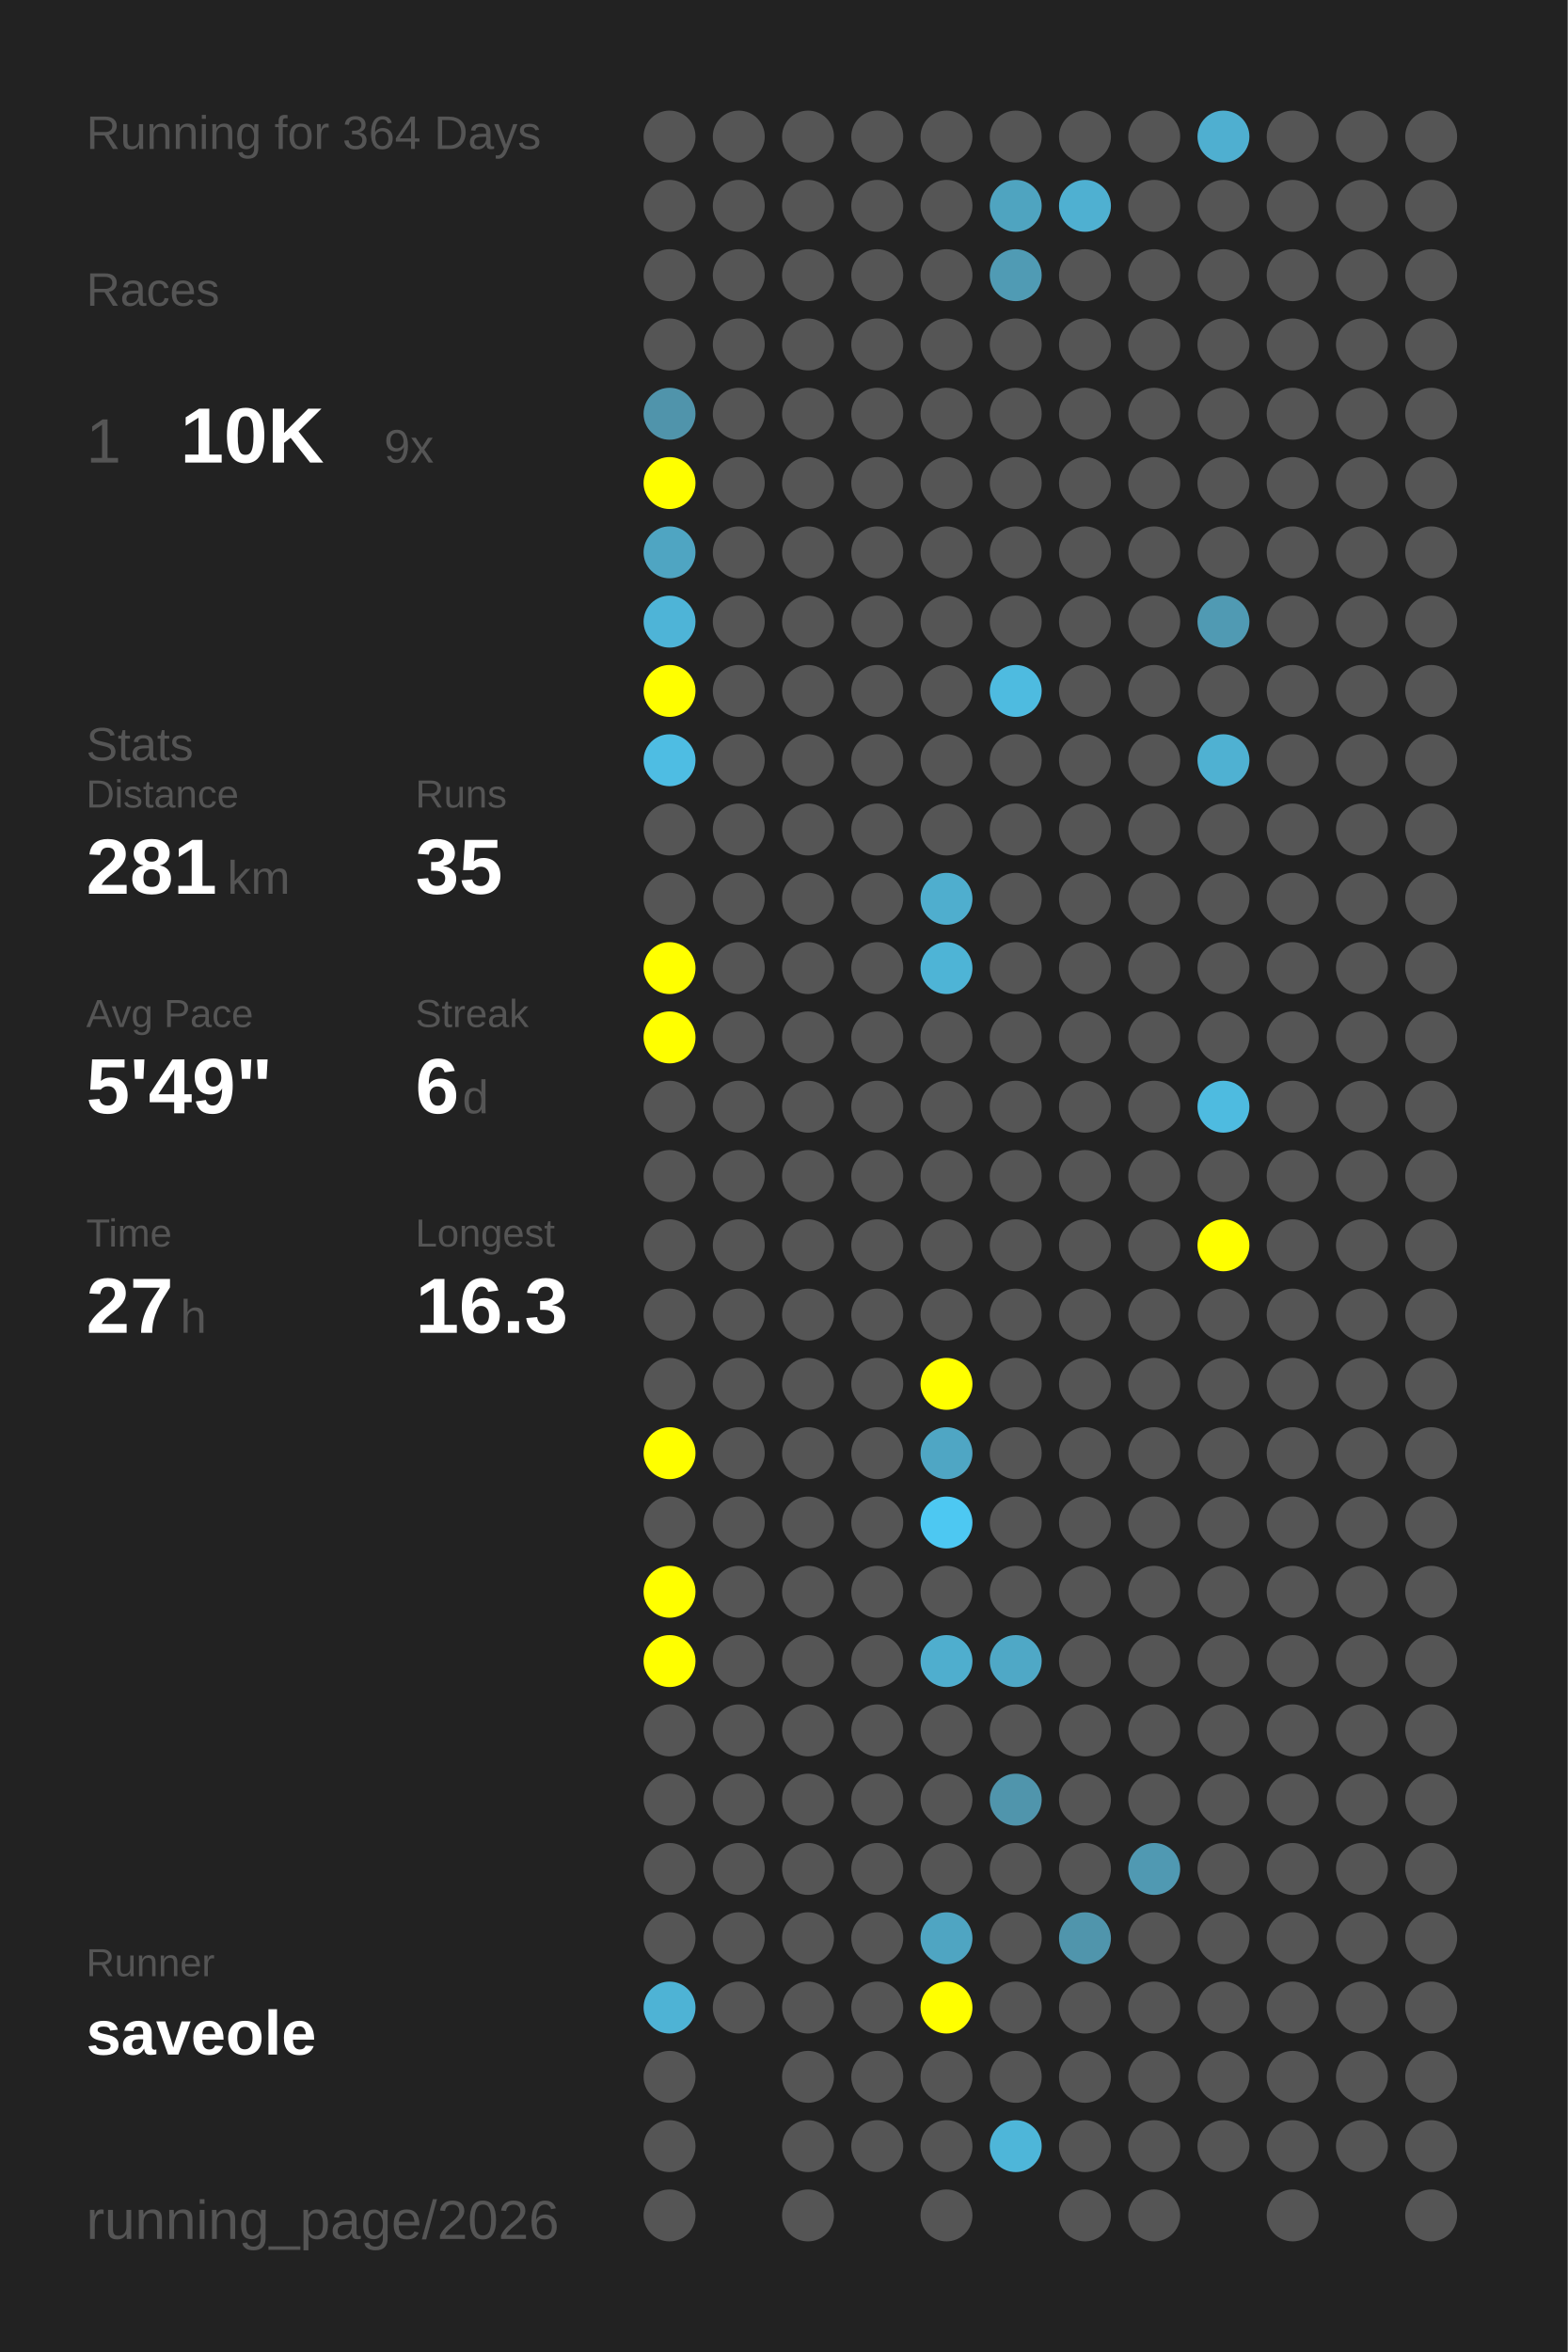
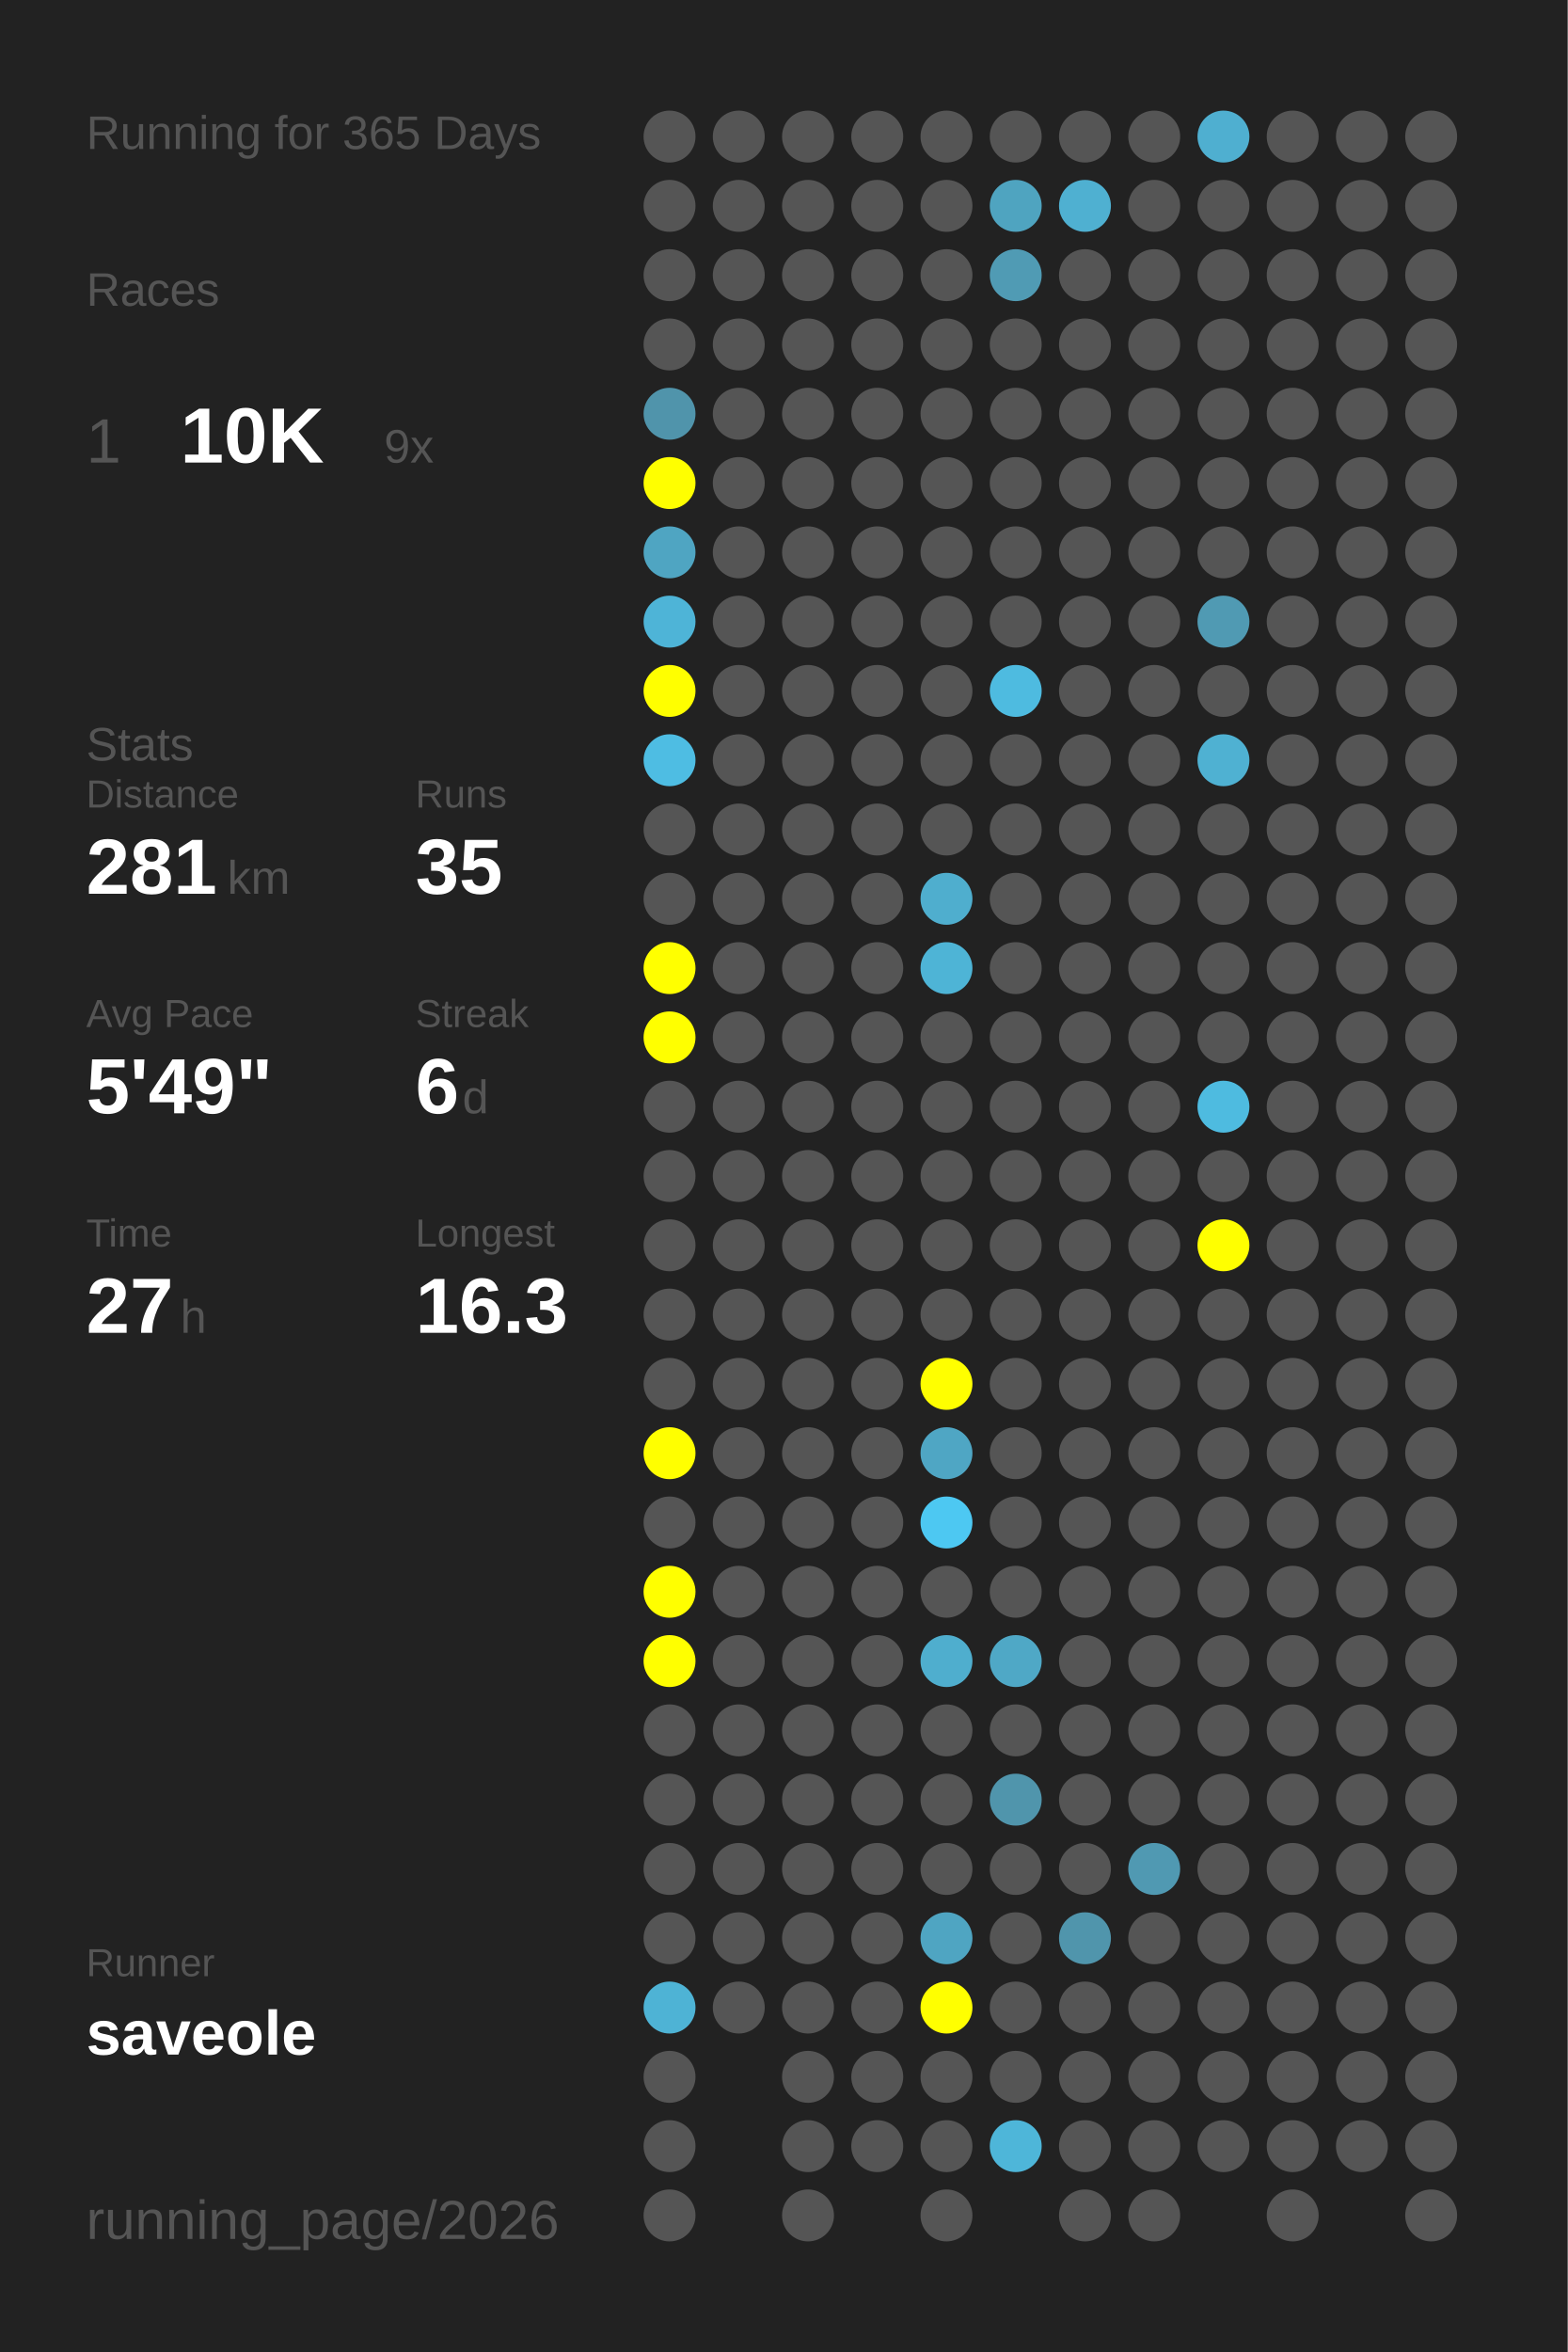
<svg xmlns="http://www.w3.org/2000/svg" baseProfile="full" height="300mm" version="1.1" viewBox="0,0,200,300" width="200mm">
  <defs />
  <rect fill="#222222" height="300" width="200" x="0" y="0" />
-   <text fill="#555555" style="font-size:6px; font-family:Arial;" x="11" y="19">Running for 364 Days</text>
+   <text fill="#555555" style="font-size:6px; font-family:Arial;" x="11" y="19">Running for 365 Days</text>
  <text fill="#555555" style="font-size:6px; font-family:Arial;" x="11" y="39">Races</text>
  <text fill="#555555" style="font-size:8px; font-family:Arial;" x="11" y="59">1</text>
  <text fill="#FFFFFF" style="font-size:10px; font-family:Arial; font-weight:bold;" x="23" y="59">10K</text>
  <text fill="#555555" style="font-size:6px; font-family:Arial;" x="49" y="59">9x</text>
  <text fill="#555555" style="font-size:6px; font-family:Arial;" x="11" y="97">Stats</text>
  <text fill="#555555" style="font-size:5px; font-family:Arial;" x="11" y="103">Distance</text>
  <text fill="#FFFFFF" style="font-size:10px; font-family:Arial; font-weight:bold;" x="11" y="114">281</text>
  <text fill="#555555" style="font-size:6px; font-family:Arial;" x="29" y="114">km</text>
  <text fill="#555555" style="font-size:5px; font-family:Arial;" x="53" y="103">Runs</text>
  <text fill="#FFFFFF" style="font-size:10px; font-family:Arial; font-weight:bold;" x="53" y="114">35</text>
  <text fill="#555555" style="font-size:5px; font-family:Arial;" x="11" y="131">Avg Pace</text>
  <text fill="#FFFFFF" style="font-size:10px; font-family:Arial; font-weight:bold;" x="11" y="142">5'49"</text>
  <text fill="#555555" style="font-size:5px; font-family:Arial;" x="53" y="131">Streak</text>
  <text fill="#FFFFFF" style="font-size:10px; font-family:Arial; font-weight:bold;" x="53" y="142">6</text>
  <text fill="#555555" style="font-size:6px; font-family:Arial;" x="59" y="142">d</text>
  <text fill="#555555" style="font-size:5px; font-family:Arial;" x="11" y="159">Time</text>
  <text fill="#FFFFFF" style="font-size:10px; font-family:Arial; font-weight:bold;" x="11" y="170">27</text>
  <text fill="#555555" style="font-size:6px; font-family:Arial;" x="23" y="170">h</text>
  <text fill="#555555" style="font-size:5px; font-family:Arial;" x="53" y="159">Longest</text>
  <text fill="#FFFFFF" style="font-size:10px; font-family:Arial; font-weight:bold;" x="53" y="170">16.3</text>
  <text fill="#555555" style="font-size:5px; font-family:Arial;" x="11" y="252.065">Runner</text>
  <text fill="#FFFFFF" style="font-size:8px; font-family:Arial; font-weight:bold;" x="11" y="262.065">saveole</text>
  <text fill="#555555" style="font-size:7px; font-family:Arial;" x="11" y="285.581">running_page/2026</text>
  <circle cx="85.417" cy="17.419" fill="#555555" r="3.312" />
  <circle cx="85.417" cy="26.258" fill="#555555" r="3.312" />
  <circle cx="85.417" cy="35.097" fill="#555555" r="3.312" />
  <circle cx="85.417" cy="43.935" fill="#555555" r="3.312" />
  <circle cx="85.417" cy="52.774" fill="#5094ab" r="3.312" />
  <circle cx="85.417" cy="61.613" fill="#FFFF00" r="3.312" />
  <circle cx="85.417" cy="70.452" fill="#4fa5c2" r="3.312" />
  <circle cx="85.417" cy="79.29" fill="#4eb4d7" r="3.312" />
  <circle cx="85.417" cy="88.129" fill="#FFFF00" r="3.312" />
  <circle cx="85.417" cy="96.968" fill="#4ebde3" r="3.312" />
  <circle cx="85.417" cy="105.806" fill="#555555" r="3.312" />
  <circle cx="85.417" cy="114.645" fill="#555555" r="3.312" />
  <circle cx="85.417" cy="123.484" fill="#FFFF00" r="3.312" />
  <circle cx="85.417" cy="132.323" fill="#FFFF00" r="3.312" />
  <circle cx="85.417" cy="141.161" fill="#555555" r="3.312" />
  <circle cx="85.417" cy="150" fill="#555555" r="3.312" />
  <circle cx="85.417" cy="158.839" fill="#555555" r="3.312" />
  <circle cx="85.417" cy="167.677" fill="#555555" r="3.312" />
  <circle cx="85.417" cy="176.516" fill="#555555" r="3.312" />
  <circle cx="85.417" cy="185.355" fill="#FFFF00" r="3.312" />
  <circle cx="85.417" cy="194.194" fill="#555555" r="3.312" />
  <circle cx="85.417" cy="203.032" fill="#FFFF00" r="3.312" />
  <circle cx="85.417" cy="211.871" fill="#FFFF00" r="3.312" />
  <circle cx="85.417" cy="220.71" fill="#555555" r="3.312" />
  <circle cx="85.417" cy="229.548" fill="#555555" r="3.312" />
  <circle cx="85.417" cy="238.387" fill="#555555" r="3.312" />
  <circle cx="85.417" cy="247.226" fill="#555555" r="3.312" />
  <circle cx="85.417" cy="256.065" fill="#4eb3d5" r="3.312" />
  <circle cx="85.417" cy="264.903" fill="#555555" r="3.312" />
  <circle cx="85.417" cy="273.742" fill="#555555" r="3.312" />
  <circle cx="85.417" cy="282.581" fill="#555555" r="3.312" />
  <circle cx="94.25" cy="17.419" fill="#555555" r="3.312" />
  <circle cx="94.25" cy="26.258" fill="#555555" r="3.312" />
  <circle cx="94.25" cy="35.097" fill="#555555" r="3.312" />
  <circle cx="94.25" cy="43.935" fill="#555555" r="3.312" />
  <circle cx="94.25" cy="52.774" fill="#555555" r="3.312" />
  <circle cx="94.25" cy="61.613" fill="#555555" r="3.312" />
  <circle cx="94.25" cy="70.452" fill="#555555" r="3.312" />
  <circle cx="94.25" cy="79.29" fill="#555555" r="3.312" />
  <circle cx="94.25" cy="88.129" fill="#555555" r="3.312" />
  <circle cx="94.25" cy="96.968" fill="#555555" r="3.312" />
  <circle cx="94.25" cy="105.806" fill="#555555" r="3.312" />
  <circle cx="94.25" cy="114.645" fill="#555555" r="3.312" />
  <circle cx="94.25" cy="123.484" fill="#555555" r="3.312" />
  <circle cx="94.25" cy="132.323" fill="#555555" r="3.312" />
  <circle cx="94.25" cy="141.161" fill="#555555" r="3.312" />
  <circle cx="94.25" cy="150" fill="#555555" r="3.312" />
  <circle cx="94.25" cy="158.839" fill="#555555" r="3.312" />
  <circle cx="94.25" cy="167.677" fill="#555555" r="3.312" />
  <circle cx="94.25" cy="176.516" fill="#555555" r="3.312" />
  <circle cx="94.25" cy="185.355" fill="#555555" r="3.312" />
  <circle cx="94.25" cy="194.194" fill="#555555" r="3.312" />
  <circle cx="94.25" cy="203.032" fill="#555555" r="3.312" />
  <circle cx="94.25" cy="211.871" fill="#555555" r="3.312" />
  <circle cx="94.25" cy="220.71" fill="#555555" r="3.312" />
  <circle cx="94.25" cy="229.548" fill="#555555" r="3.312" />
  <circle cx="94.25" cy="238.387" fill="#555555" r="3.312" />
  <circle cx="94.25" cy="247.226" fill="#555555" r="3.312" />
  <circle cx="94.25" cy="256.065" fill="#555555" r="3.312" />
  <circle cx="103.083" cy="17.419" fill="#555555" r="3.312" />
  <circle cx="103.083" cy="26.258" fill="#555555" r="3.312" />
  <circle cx="103.083" cy="35.097" fill="#555555" r="3.312" />
  <circle cx="103.083" cy="43.935" fill="#555555" r="3.312" />
  <circle cx="103.083" cy="52.774" fill="#555555" r="3.312" />
  <circle cx="103.083" cy="61.613" fill="#555555" r="3.312" />
  <circle cx="103.083" cy="70.452" fill="#555555" r="3.312" />
  <circle cx="103.083" cy="79.29" fill="#555555" r="3.312" />
  <circle cx="103.083" cy="88.129" fill="#555555" r="3.312" />
  <circle cx="103.083" cy="96.968" fill="#555555" r="3.312" />
  <circle cx="103.083" cy="105.806" fill="#555555" r="3.312" />
  <circle cx="103.083" cy="114.645" fill="#555555" r="3.312" />
  <circle cx="103.083" cy="123.484" fill="#555555" r="3.312" />
  <circle cx="103.083" cy="132.323" fill="#555555" r="3.312" />
  <circle cx="103.083" cy="141.161" fill="#555555" r="3.312" />
  <circle cx="103.083" cy="150" fill="#555555" r="3.312" />
  <circle cx="103.083" cy="158.839" fill="#555555" r="3.312" />
  <circle cx="103.083" cy="167.677" fill="#555555" r="3.312" />
  <circle cx="103.083" cy="176.516" fill="#555555" r="3.312" />
  <circle cx="103.083" cy="185.355" fill="#555555" r="3.312" />
  <circle cx="103.083" cy="194.194" fill="#555555" r="3.312" />
  <circle cx="103.083" cy="203.032" fill="#555555" r="3.312" />
  <circle cx="103.083" cy="211.871" fill="#555555" r="3.312" />
  <circle cx="103.083" cy="220.71" fill="#555555" r="3.312" />
  <circle cx="103.083" cy="229.548" fill="#555555" r="3.312" />
  <circle cx="103.083" cy="238.387" fill="#555555" r="3.312" />
  <circle cx="103.083" cy="247.226" fill="#555555" r="3.312" />
  <circle cx="103.083" cy="256.065" fill="#555555" r="3.312" />
  <circle cx="103.083" cy="264.903" fill="#555555" r="3.312" />
  <circle cx="103.083" cy="273.742" fill="#555555" r="3.312" />
  <circle cx="103.083" cy="282.581" fill="#555555" r="3.312" />
  <circle cx="111.917" cy="17.419" fill="#555555" r="3.312" />
  <circle cx="111.917" cy="26.258" fill="#555555" r="3.312" />
  <circle cx="111.917" cy="35.097" fill="#555555" r="3.312" />
  <circle cx="111.917" cy="43.935" fill="#555555" r="3.312" />
  <circle cx="111.917" cy="52.774" fill="#555555" r="3.312" />
  <circle cx="111.917" cy="61.613" fill="#555555" r="3.312" />
  <circle cx="111.917" cy="70.452" fill="#555555" r="3.312" />
  <circle cx="111.917" cy="79.29" fill="#555555" r="3.312" />
  <circle cx="111.917" cy="88.129" fill="#555555" r="3.312" />
  <circle cx="111.917" cy="96.968" fill="#555555" r="3.312" />
  <circle cx="111.917" cy="105.806" fill="#555555" r="3.312" />
  <circle cx="111.917" cy="114.645" fill="#555555" r="3.312" />
  <circle cx="111.917" cy="123.484" fill="#555555" r="3.312" />
  <circle cx="111.917" cy="132.323" fill="#555555" r="3.312" />
  <circle cx="111.917" cy="141.161" fill="#555555" r="3.312" />
  <circle cx="111.917" cy="150" fill="#555555" r="3.312" />
  <circle cx="111.917" cy="158.839" fill="#555555" r="3.312" />
  <circle cx="111.917" cy="167.677" fill="#555555" r="3.312" />
  <circle cx="111.917" cy="176.516" fill="#555555" r="3.312" />
  <circle cx="111.917" cy="185.355" fill="#555555" r="3.312" />
  <circle cx="111.917" cy="194.194" fill="#555555" r="3.312" />
  <circle cx="111.917" cy="203.032" fill="#555555" r="3.312" />
  <circle cx="111.917" cy="211.871" fill="#555555" r="3.312" />
  <circle cx="111.917" cy="220.71" fill="#555555" r="3.312" />
  <circle cx="111.917" cy="229.548" fill="#555555" r="3.312" />
  <circle cx="111.917" cy="238.387" fill="#555555" r="3.312" />
  <circle cx="111.917" cy="247.226" fill="#555555" r="3.312" />
  <circle cx="111.917" cy="256.065" fill="#555555" r="3.312" />
  <circle cx="111.917" cy="264.903" fill="#555555" r="3.312" />
  <circle cx="111.917" cy="273.742" fill="#555555" r="3.312" />
  <circle cx="120.75" cy="17.419" fill="#555555" r="3.312" />
  <circle cx="120.75" cy="26.258" fill="#555555" r="3.312" />
  <circle cx="120.75" cy="35.097" fill="#555555" r="3.312" />
  <circle cx="120.75" cy="43.935" fill="#555555" r="3.312" />
  <circle cx="120.75" cy="52.774" fill="#555555" r="3.312" />
  <circle cx="120.75" cy="61.613" fill="#555555" r="3.312" />
  <circle cx="120.75" cy="70.452" fill="#555555" r="3.312" />
  <circle cx="120.75" cy="79.29" fill="#555555" r="3.312" />
  <circle cx="120.75" cy="88.129" fill="#555555" r="3.312" />
  <circle cx="120.75" cy="96.968" fill="#555555" r="3.312" />
  <circle cx="120.75" cy="105.806" fill="#555555" r="3.312" />
  <circle cx="120.75" cy="114.645" fill="#4faece" r="3.312" />
  <circle cx="120.75" cy="123.484" fill="#4eb4d6" r="3.312" />
  <circle cx="120.75" cy="132.323" fill="#555555" r="3.312" />
  <circle cx="120.75" cy="141.161" fill="#555555" r="3.312" />
  <circle cx="120.75" cy="150" fill="#555555" r="3.312" />
  <circle cx="120.75" cy="158.839" fill="#555555" r="3.312" />
  <circle cx="120.75" cy="167.677" fill="#555555" r="3.312" />
  <circle cx="120.75" cy="176.516" fill="#FFFF00" r="3.312" />
  <circle cx="120.75" cy="185.355" fill="#4fa6c4" r="3.312" />
  <circle cx="120.75" cy="194.194" fill="#4dc8f2" r="3.312" />
  <circle cx="120.75" cy="203.032" fill="#555555" r="3.312" />
  <circle cx="120.75" cy="211.871" fill="#4faece" r="3.312" />
  <circle cx="120.75" cy="220.71" fill="#555555" r="3.312" />
  <circle cx="120.75" cy="229.548" fill="#555555" r="3.312" />
  <circle cx="120.75" cy="238.387" fill="#555555" r="3.312" />
  <circle cx="120.75" cy="247.226" fill="#4fa5c2" r="3.312" />
  <circle cx="120.75" cy="256.065" fill="#FFFF00" r="3.312" />
  <circle cx="120.75" cy="264.903" fill="#555555" r="3.312" />
  <circle cx="120.75" cy="273.742" fill="#555555" r="3.312" />
  <circle cx="120.75" cy="282.581" fill="#555555" r="3.312" />
  <circle cx="129.583" cy="17.419" fill="#555555" r="3.312" />
  <circle cx="129.583" cy="26.258" fill="#4fa4c0" r="3.312" />
  <circle cx="129.583" cy="35.097" fill="#509bb4" r="3.312" />
  <circle cx="129.583" cy="43.935" fill="#555555" r="3.312" />
  <circle cx="129.583" cy="52.774" fill="#555555" r="3.312" />
  <circle cx="129.583" cy="61.613" fill="#555555" r="3.312" />
  <circle cx="129.583" cy="70.452" fill="#555555" r="3.312" />
  <circle cx="129.583" cy="79.29" fill="#555555" r="3.312" />
  <circle cx="129.583" cy="88.129" fill="#4ebbe0" r="3.312" />
  <circle cx="129.583" cy="96.968" fill="#555555" r="3.312" />
  <circle cx="129.583" cy="105.806" fill="#555555" r="3.312" />
  <circle cx="129.583" cy="114.645" fill="#555555" r="3.312" />
  <circle cx="129.583" cy="123.484" fill="#555555" r="3.312" />
  <circle cx="129.583" cy="132.323" fill="#555555" r="3.312" />
  <circle cx="129.583" cy="141.161" fill="#555555" r="3.312" />
  <circle cx="129.583" cy="150" fill="#555555" r="3.312" />
  <circle cx="129.583" cy="158.839" fill="#555555" r="3.312" />
  <circle cx="129.583" cy="167.677" fill="#555555" r="3.312" />
  <circle cx="129.583" cy="176.516" fill="#555555" r="3.312" />
  <circle cx="129.583" cy="185.355" fill="#555555" r="3.312" />
  <circle cx="129.583" cy="194.194" fill="#555555" r="3.312" />
  <circle cx="129.583" cy="203.032" fill="#555555" r="3.312" />
  <circle cx="129.583" cy="211.871" fill="#4fa8c6" r="3.312" />
  <circle cx="129.583" cy="220.71" fill="#555555" r="3.312" />
  <circle cx="129.583" cy="229.548" fill="#5095ac" r="3.312" />
  <circle cx="129.583" cy="238.387" fill="#555555" r="3.312" />
  <circle cx="129.583" cy="247.226" fill="#555555" r="3.312" />
  <circle cx="129.583" cy="256.065" fill="#555555" r="3.312" />
  <circle cx="129.583" cy="264.903" fill="#555555" r="3.312" />
  <circle cx="129.583" cy="273.742" fill="#4eb6d9" r="3.312" />
  <circle cx="138.417" cy="17.419" fill="#555555" r="3.312" />
  <circle cx="138.417" cy="26.258" fill="#4fb0d1" r="3.312" />
  <circle cx="138.417" cy="35.097" fill="#555555" r="3.312" />
  <circle cx="138.417" cy="43.935" fill="#555555" r="3.312" />
  <circle cx="138.417" cy="52.774" fill="#555555" r="3.312" />
  <circle cx="138.417" cy="61.613" fill="#555555" r="3.312" />
  <circle cx="138.417" cy="70.452" fill="#555555" r="3.312" />
  <circle cx="138.417" cy="79.29" fill="#555555" r="3.312" />
  <circle cx="138.417" cy="88.129" fill="#555555" r="3.312" />
  <circle cx="138.417" cy="96.968" fill="#555555" r="3.312" />
  <circle cx="138.417" cy="105.806" fill="#555555" r="3.312" />
  <circle cx="138.417" cy="114.645" fill="#555555" r="3.312" />
  <circle cx="138.417" cy="123.484" fill="#555555" r="3.312" />
  <circle cx="138.417" cy="132.323" fill="#555555" r="3.312" />
  <circle cx="138.417" cy="141.161" fill="#555555" r="3.312" />
  <circle cx="138.417" cy="150" fill="#555555" r="3.312" />
  <circle cx="138.417" cy="158.839" fill="#555555" r="3.312" />
  <circle cx="138.417" cy="167.677" fill="#555555" r="3.312" />
  <circle cx="138.417" cy="176.516" fill="#555555" r="3.312" />
  <circle cx="138.417" cy="185.355" fill="#555555" r="3.312" />
  <circle cx="138.417" cy="194.194" fill="#555555" r="3.312" />
  <circle cx="138.417" cy="203.032" fill="#555555" r="3.312" />
  <circle cx="138.417" cy="211.871" fill="#555555" r="3.312" />
  <circle cx="138.417" cy="220.71" fill="#555555" r="3.312" />
  <circle cx="138.417" cy="229.548" fill="#555555" r="3.312" />
  <circle cx="138.417" cy="238.387" fill="#555555" r="3.312" />
  <circle cx="138.417" cy="247.226" fill="#5095ac" r="3.312" />
  <circle cx="138.417" cy="256.065" fill="#555555" r="3.312" />
  <circle cx="138.417" cy="264.903" fill="#555555" r="3.312" />
  <circle cx="138.417" cy="273.742" fill="#555555" r="3.312" />
  <circle cx="138.417" cy="282.581" fill="#555555" r="3.312" />
  <circle cx="147.25" cy="17.419" fill="#555555" r="3.312" />
  <circle cx="147.25" cy="26.258" fill="#555555" r="3.312" />
  <circle cx="147.25" cy="35.097" fill="#555555" r="3.312" />
  <circle cx="147.25" cy="43.935" fill="#555555" r="3.312" />
  <circle cx="147.25" cy="52.774" fill="#555555" r="3.312" />
  <circle cx="147.25" cy="61.613" fill="#555555" r="3.312" />
  <circle cx="147.25" cy="70.452" fill="#555555" r="3.312" />
  <circle cx="147.25" cy="79.29" fill="#555555" r="3.312" />
  <circle cx="147.25" cy="88.129" fill="#555555" r="3.312" />
  <circle cx="147.25" cy="96.968" fill="#555555" r="3.312" />
  <circle cx="147.25" cy="105.806" fill="#555555" r="3.312" />
  <circle cx="147.25" cy="114.645" fill="#555555" r="3.312" />
  <circle cx="147.25" cy="123.484" fill="#555555" r="3.312" />
  <circle cx="147.25" cy="132.323" fill="#555555" r="3.312" />
  <circle cx="147.25" cy="141.161" fill="#555555" r="3.312" />
  <circle cx="147.25" cy="150" fill="#555555" r="3.312" />
  <circle cx="147.25" cy="158.839" fill="#555555" r="3.312" />
  <circle cx="147.25" cy="167.677" fill="#555555" r="3.312" />
  <circle cx="147.25" cy="176.516" fill="#555555" r="3.312" />
  <circle cx="147.25" cy="185.355" fill="#555555" r="3.312" />
  <circle cx="147.25" cy="194.194" fill="#555555" r="3.312" />
  <circle cx="147.25" cy="203.032" fill="#555555" r="3.312" />
  <circle cx="147.25" cy="211.871" fill="#555555" r="3.312" />
  <circle cx="147.25" cy="220.71" fill="#555555" r="3.312" />
  <circle cx="147.25" cy="229.548" fill="#555555" r="3.312" />
  <circle cx="147.25" cy="238.387" fill="#5099b2" r="3.312" />
  <circle cx="147.25" cy="247.226" fill="#555555" r="3.312" />
  <circle cx="147.25" cy="256.065" fill="#555555" r="3.312" />
  <circle cx="147.25" cy="264.903" fill="#555555" r="3.312" />
  <circle cx="147.25" cy="273.742" fill="#555555" r="3.312" />
  <circle cx="147.25" cy="282.581" fill="#555555" r="3.312" />
  <circle cx="156.083" cy="17.419" fill="#4fafd0" r="3.312" />
  <circle cx="156.083" cy="26.258" fill="#555555" r="3.312" />
  <circle cx="156.083" cy="35.097" fill="#555555" r="3.312" />
  <circle cx="156.083" cy="43.935" fill="#555555" r="3.312" />
  <circle cx="156.083" cy="52.774" fill="#555555" r="3.312" />
  <circle cx="156.083" cy="61.613" fill="#555555" r="3.312" />
  <circle cx="156.083" cy="70.452" fill="#555555" r="3.312" />
  <circle cx="156.083" cy="79.29" fill="#509ab3" r="3.312" />
  <circle cx="156.083" cy="88.129" fill="#555555" r="3.312" />
  <circle cx="156.083" cy="96.968" fill="#4fb1d2" r="3.312" />
  <circle cx="156.083" cy="105.806" fill="#555555" r="3.312" />
  <circle cx="156.083" cy="114.645" fill="#555555" r="3.312" />
  <circle cx="156.083" cy="123.484" fill="#555555" r="3.312" />
  <circle cx="156.083" cy="132.323" fill="#555555" r="3.312" />
  <circle cx="156.083" cy="141.161" fill="#4ebbe0" r="3.312" />
  <circle cx="156.083" cy="150" fill="#555555" r="3.312" />
  <circle cx="156.083" cy="158.839" fill="#FFFF00" r="3.312" />
  <circle cx="156.083" cy="167.677" fill="#555555" r="3.312" />
  <circle cx="156.083" cy="176.516" fill="#555555" r="3.312" />
  <circle cx="156.083" cy="185.355" fill="#555555" r="3.312" />
  <circle cx="156.083" cy="194.194" fill="#555555" r="3.312" />
  <circle cx="156.083" cy="203.032" fill="#555555" r="3.312" />
  <circle cx="156.083" cy="211.871" fill="#555555" r="3.312" />
  <circle cx="156.083" cy="220.71" fill="#555555" r="3.312" />
  <circle cx="156.083" cy="229.548" fill="#555555" r="3.312" />
  <circle cx="156.083" cy="238.387" fill="#555555" r="3.312" />
  <circle cx="156.083" cy="247.226" fill="#555555" r="3.312" />
  <circle cx="156.083" cy="256.065" fill="#555555" r="3.312" />
  <circle cx="156.083" cy="264.903" fill="#555555" r="3.312" />
  <circle cx="156.083" cy="273.742" fill="#555555" r="3.312" />
  <circle cx="164.917" cy="17.419" fill="#555555" r="3.312" />
  <circle cx="164.917" cy="26.258" fill="#555555" r="3.312" />
  <circle cx="164.917" cy="35.097" fill="#555555" r="3.312" />
  <circle cx="164.917" cy="43.935" fill="#555555" r="3.312" />
  <circle cx="164.917" cy="52.774" fill="#555555" r="3.312" />
  <circle cx="164.917" cy="61.613" fill="#555555" r="3.312" />
  <circle cx="164.917" cy="70.452" fill="#555555" r="3.312" />
  <circle cx="164.917" cy="79.29" fill="#555555" r="3.312" />
  <circle cx="164.917" cy="88.129" fill="#555555" r="3.312" />
  <circle cx="164.917" cy="96.968" fill="#555555" r="3.312" />
  <circle cx="164.917" cy="105.806" fill="#555555" r="3.312" />
  <circle cx="164.917" cy="114.645" fill="#555555" r="3.312" />
  <circle cx="164.917" cy="123.484" fill="#555555" r="3.312" />
  <circle cx="164.917" cy="132.323" fill="#555555" r="3.312" />
  <circle cx="164.917" cy="141.161" fill="#555555" r="3.312" />
  <circle cx="164.917" cy="150" fill="#555555" r="3.312" />
  <circle cx="164.917" cy="158.839" fill="#555555" r="3.312" />
  <circle cx="164.917" cy="167.677" fill="#555555" r="3.312" />
  <circle cx="164.917" cy="176.516" fill="#555555" r="3.312" />
  <circle cx="164.917" cy="185.355" fill="#555555" r="3.312" />
  <circle cx="164.917" cy="194.194" fill="#555555" r="3.312" />
  <circle cx="164.917" cy="203.032" fill="#555555" r="3.312" />
  <circle cx="164.917" cy="211.871" fill="#555555" r="3.312" />
  <circle cx="164.917" cy="220.71" fill="#555555" r="3.312" />
  <circle cx="164.917" cy="229.548" fill="#555555" r="3.312" />
  <circle cx="164.917" cy="238.387" fill="#555555" r="3.312" />
  <circle cx="164.917" cy="247.226" fill="#555555" r="3.312" />
  <circle cx="164.917" cy="256.065" fill="#555555" r="3.312" />
  <circle cx="164.917" cy="264.903" fill="#555555" r="3.312" />
  <circle cx="164.917" cy="273.742" fill="#555555" r="3.312" />
  <circle cx="164.917" cy="282.581" fill="#555555" r="3.312" />
  <circle cx="173.75" cy="17.419" fill="#555555" r="3.312" />
  <circle cx="173.75" cy="26.258" fill="#555555" r="3.312" />
  <circle cx="173.75" cy="35.097" fill="#555555" r="3.312" />
  <circle cx="173.75" cy="43.935" fill="#555555" r="3.312" />
  <circle cx="173.75" cy="52.774" fill="#555555" r="3.312" />
  <circle cx="173.75" cy="61.613" fill="#555555" r="3.312" />
  <circle cx="173.75" cy="70.452" fill="#555555" r="3.312" />
  <circle cx="173.75" cy="79.29" fill="#555555" r="3.312" />
  <circle cx="173.75" cy="88.129" fill="#555555" r="3.312" />
  <circle cx="173.75" cy="96.968" fill="#555555" r="3.312" />
  <circle cx="173.75" cy="105.806" fill="#555555" r="3.312" />
  <circle cx="173.75" cy="114.645" fill="#555555" r="3.312" />
  <circle cx="173.75" cy="123.484" fill="#555555" r="3.312" />
  <circle cx="173.75" cy="132.323" fill="#555555" r="3.312" />
  <circle cx="173.75" cy="141.161" fill="#555555" r="3.312" />
  <circle cx="173.75" cy="150" fill="#555555" r="3.312" />
  <circle cx="173.75" cy="158.839" fill="#555555" r="3.312" />
  <circle cx="173.75" cy="167.677" fill="#555555" r="3.312" />
  <circle cx="173.75" cy="176.516" fill="#555555" r="3.312" />
  <circle cx="173.75" cy="185.355" fill="#555555" r="3.312" />
  <circle cx="173.75" cy="194.194" fill="#555555" r="3.312" />
  <circle cx="173.75" cy="203.032" fill="#555555" r="3.312" />
  <circle cx="173.75" cy="211.871" fill="#555555" r="3.312" />
  <circle cx="173.75" cy="220.71" fill="#555555" r="3.312" />
  <circle cx="173.75" cy="229.548" fill="#555555" r="3.312" />
  <circle cx="173.75" cy="238.387" fill="#555555" r="3.312" />
  <circle cx="173.75" cy="247.226" fill="#555555" r="3.312" />
  <circle cx="173.75" cy="256.065" fill="#555555" r="3.312" />
  <circle cx="173.75" cy="264.903" fill="#555555" r="3.312" />
  <circle cx="173.75" cy="273.742" fill="#555555" r="3.312" />
  <circle cx="182.583" cy="17.419" fill="#555555" r="3.312" />
  <circle cx="182.583" cy="26.258" fill="#555555" r="3.312" />
  <circle cx="182.583" cy="35.097" fill="#555555" r="3.312" />
  <circle cx="182.583" cy="43.935" fill="#555555" r="3.312" />
  <circle cx="182.583" cy="52.774" fill="#555555" r="3.312" />
  <circle cx="182.583" cy="61.613" fill="#555555" r="3.312" />
  <circle cx="182.583" cy="70.452" fill="#555555" r="3.312" />
  <circle cx="182.583" cy="79.29" fill="#555555" r="3.312" />
  <circle cx="182.583" cy="88.129" fill="#555555" r="3.312" />
  <circle cx="182.583" cy="96.968" fill="#555555" r="3.312" />
  <circle cx="182.583" cy="105.806" fill="#555555" r="3.312" />
  <circle cx="182.583" cy="114.645" fill="#555555" r="3.312" />
  <circle cx="182.583" cy="123.484" fill="#555555" r="3.312" />
  <circle cx="182.583" cy="132.323" fill="#555555" r="3.312" />
  <circle cx="182.583" cy="141.161" fill="#555555" r="3.312" />
  <circle cx="182.583" cy="150" fill="#555555" r="3.312" />
  <circle cx="182.583" cy="158.839" fill="#555555" r="3.312" />
  <circle cx="182.583" cy="167.677" fill="#555555" r="3.312" />
  <circle cx="182.583" cy="176.516" fill="#555555" r="3.312" />
  <circle cx="182.583" cy="185.355" fill="#555555" r="3.312" />
  <circle cx="182.583" cy="194.194" fill="#555555" r="3.312" />
  <circle cx="182.583" cy="203.032" fill="#555555" r="3.312" />
  <circle cx="182.583" cy="211.871" fill="#555555" r="3.312" />
  <circle cx="182.583" cy="220.71" fill="#555555" r="3.312" />
  <circle cx="182.583" cy="229.548" fill="#555555" r="3.312" />
  <circle cx="182.583" cy="238.387" fill="#555555" r="3.312" />
  <circle cx="182.583" cy="247.226" fill="#555555" r="3.312" />
  <circle cx="182.583" cy="256.065" fill="#555555" r="3.312" />
  <circle cx="182.583" cy="264.903" fill="#555555" r="3.312" />
  <circle cx="182.583" cy="273.742" fill="#555555" r="3.312" />
  <circle cx="182.583" cy="282.581" fill="#555555" r="3.312" />
</svg>
